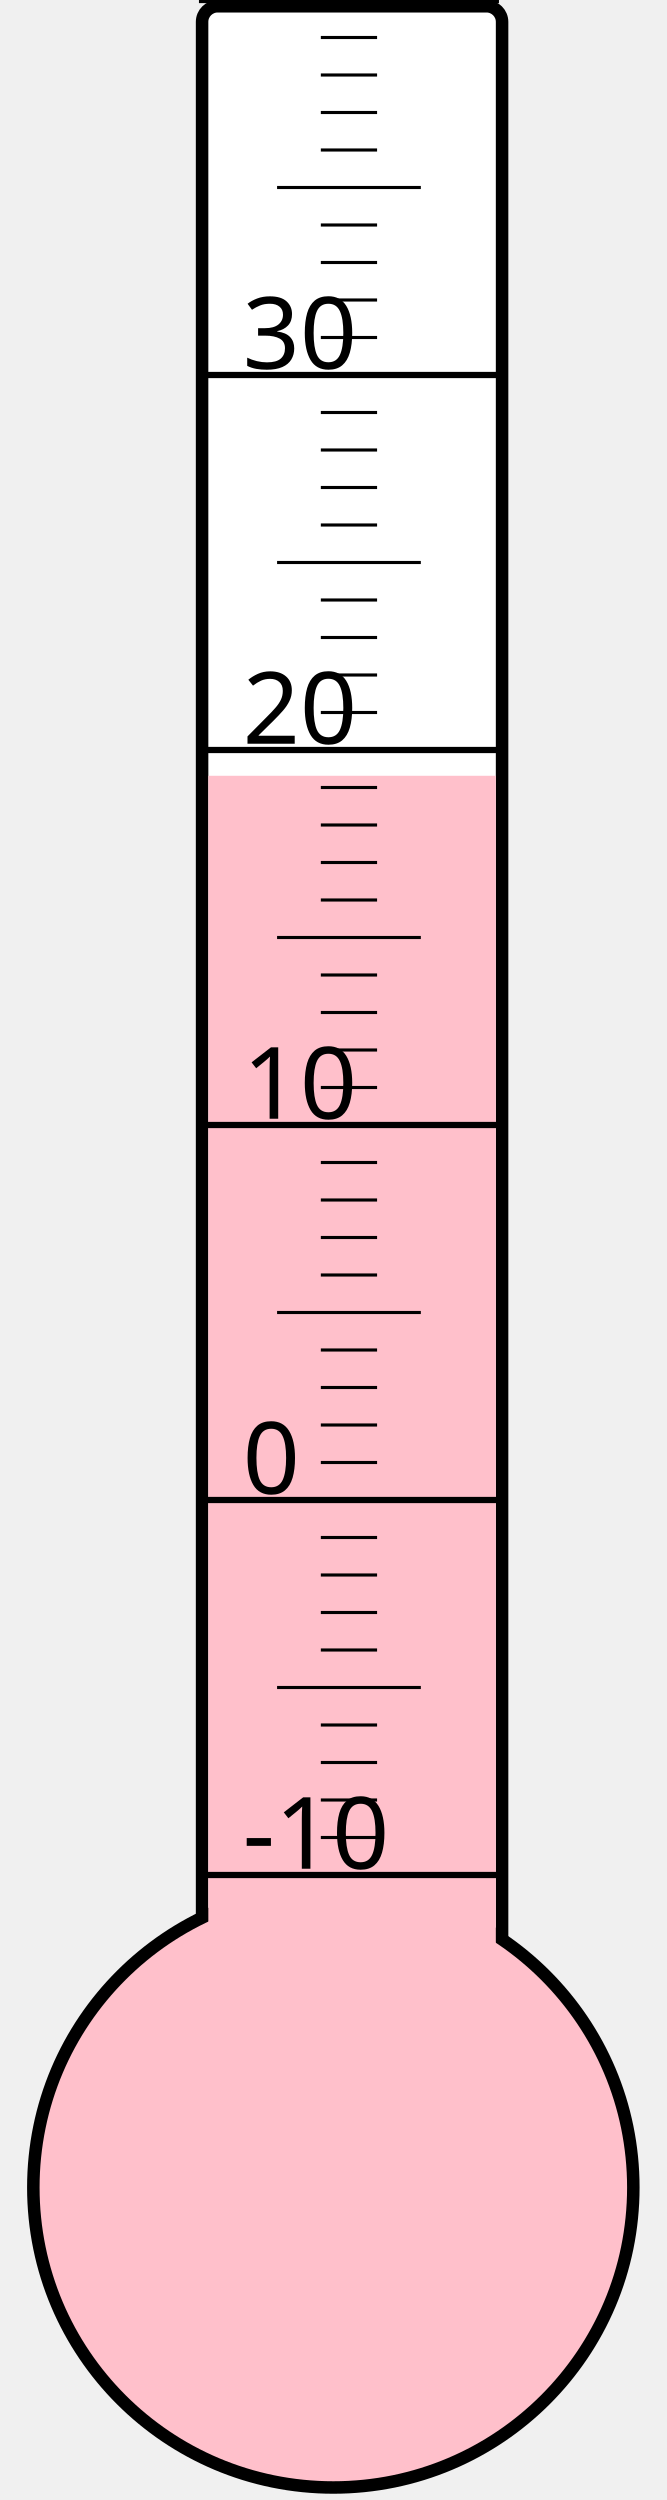
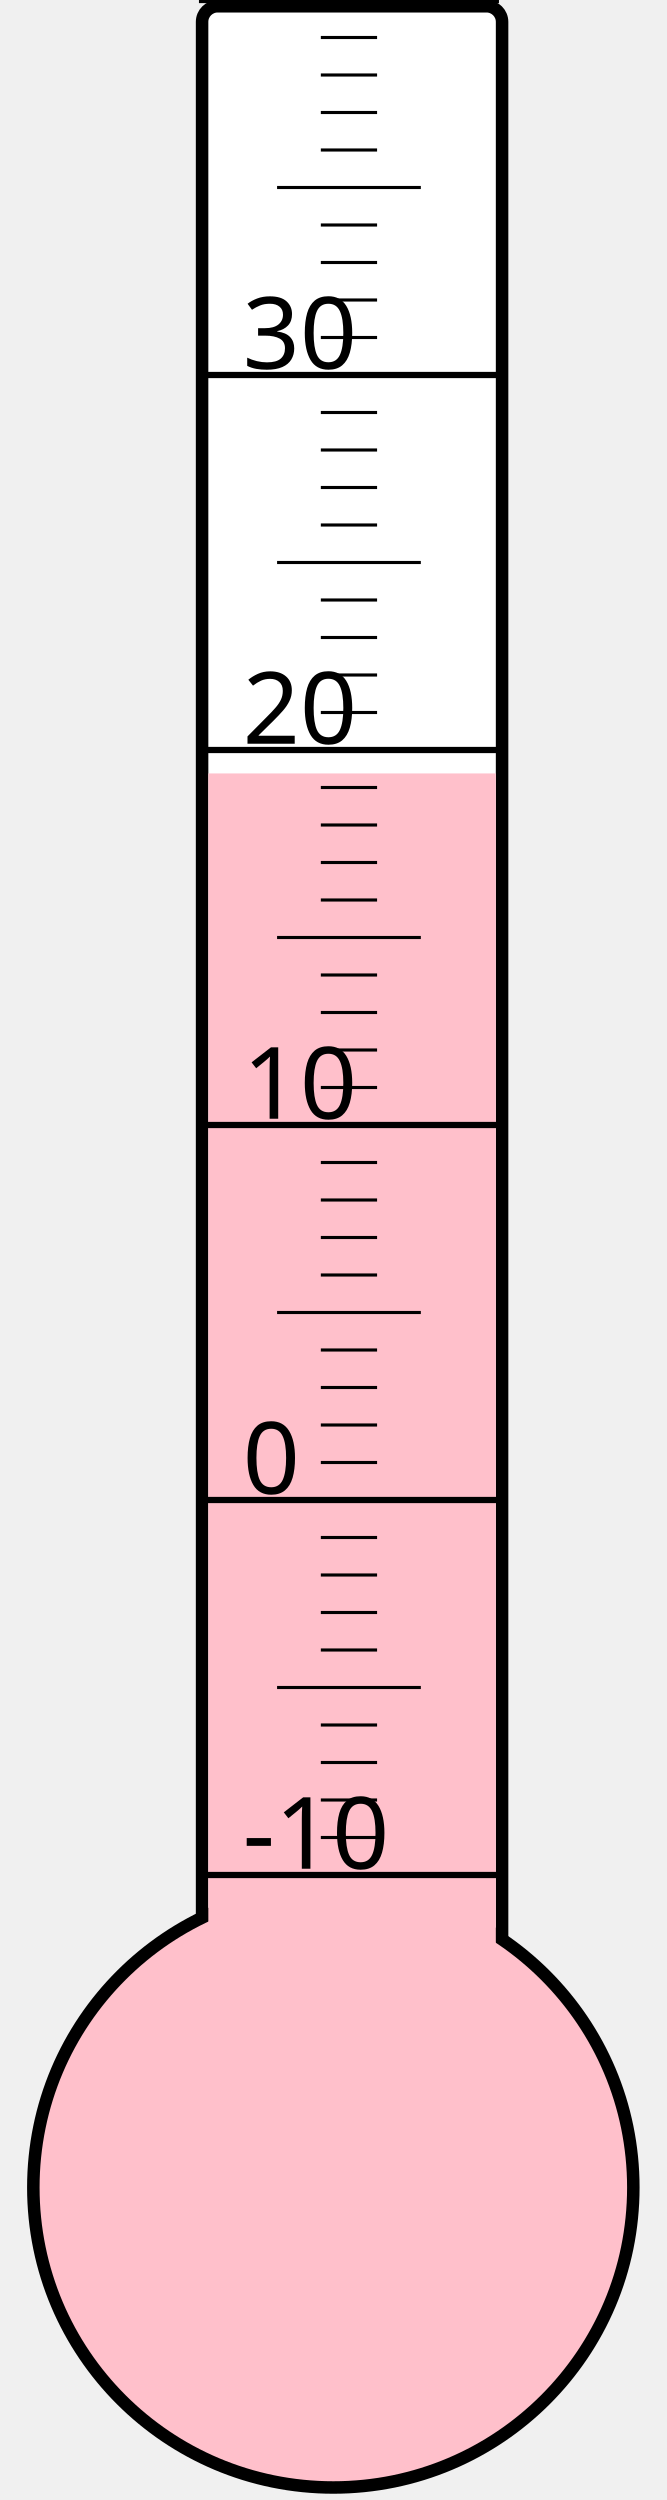
<svg xmlns="http://www.w3.org/2000/svg" width="40px" height="150px" viewBox="0 0 200 800">
  <rect width="200" height="800" x="0" y="0" style="fill: #ffffeb; fill-opacity: 0;" />
  <rect width="96" height="680" x="58" y="2" rx="5" ry="5" style="fill: white; fill-opacity: 1; stroke: black; stroke-width: 4;" />
  <circle cx="100" cy="700" r="96" style="fill: pink; stroke: black; stroke-width: 4;" />
-   <rect width="92" height="451.75" x="60" y="248.25" style="fill: pink; fill-opacity: 1; stroke-width: 0;" />
+   <rect width="92" height="452.5" x="60" y="247.5" style="fill: pink; fill-opacity: 1; stroke-width: 0;" />
  <text x="71" y="598" style="font-family: sans-serif; font-size: 24pt;">-10</text>
  <text x="71" y="478" style="font-family: sans-serif; font-size: 24pt;">0</text>
  <text x="71" y="358" style="font-family: sans-serif; font-size: 24pt;">10</text>
  <text x="71" y="238" style="font-family: sans-serif; font-size: 24pt;">20</text>
  <text x="71" y="118" style="font-family: sans-serif; font-size: 24pt;">30</text>
  <g style="stroke: black;">
    <line x1="57" y1="600" x2="153" y2="600" style="stroke-width: 2;" />
    <line x1="96" y1="588" x2="114" y2="588" style="stroke-width: 1;" />
    <line x1="96" y1="576" x2="114" y2="576" style="stroke-width: 1;" />
    <line x1="96" y1="564" x2="114" y2="564" style="stroke-width: 1;" />
    <line x1="96" y1="552" x2="114" y2="552" style="stroke-width: 1;" />
    <line x1="82" y1="540" x2="128" y2="540" style="stroke-width: 1;" />
    <line x1="96" y1="528" x2="114" y2="528" style="stroke-width: 1;" />
    <line x1="96" y1="516" x2="114" y2="516" style="stroke-width: 1;" />
    <line x1="96" y1="504" x2="114" y2="504" style="stroke-width: 1;" />
    <line x1="96" y1="492" x2="114" y2="492" style="stroke-width: 1;" />
    <line x1="57" y1="480" x2="153" y2="480" style="stroke-width: 2;" />
    <line x1="96" y1="468" x2="114" y2="468" style="stroke-width: 1;" />
    <line x1="96" y1="456" x2="114" y2="456" style="stroke-width: 1;" />
    <line x1="96" y1="444" x2="114" y2="444" style="stroke-width: 1;" />
    <line x1="96" y1="432" x2="114" y2="432" style="stroke-width: 1;" />
    <line x1="82" y1="420" x2="128" y2="420" style="stroke-width: 1;" />
    <line x1="96" y1="408" x2="114" y2="408" style="stroke-width: 1;" />
    <line x1="96" y1="396" x2="114" y2="396" style="stroke-width: 1;" />
    <line x1="96" y1="384" x2="114" y2="384" style="stroke-width: 1;" />
    <line x1="96" y1="372" x2="114" y2="372" style="stroke-width: 1;" />
    <line x1="57" y1="360" x2="153" y2="360" style="stroke-width: 2;" />
    <line x1="96" y1="348" x2="114" y2="348" style="stroke-width: 1;" />
    <line x1="96" y1="336" x2="114" y2="336" style="stroke-width: 1;" />
    <line x1="96" y1="324" x2="114" y2="324" style="stroke-width: 1;" />
    <line x1="96" y1="312" x2="114" y2="312" style="stroke-width: 1;" />
    <line x1="82" y1="300" x2="128" y2="300" style="stroke-width: 1;" />
    <line x1="96" y1="288" x2="114" y2="288" style="stroke-width: 1;" />
    <line x1="96" y1="276" x2="114" y2="276" style="stroke-width: 1;" />
    <line x1="96" y1="264" x2="114" y2="264" style="stroke-width: 1;" />
    <line x1="96" y1="252" x2="114" y2="252" style="stroke-width: 1;" />
    <line x1="57" y1="240" x2="153" y2="240" style="stroke-width: 2;" />
    <line x1="96" y1="228" x2="114" y2="228" style="stroke-width: 1;" />
    <line x1="96" y1="216" x2="114" y2="216" style="stroke-width: 1;" />
    <line x1="96" y1="204" x2="114" y2="204" style="stroke-width: 1;" />
    <line x1="96" y1="192" x2="114" y2="192" style="stroke-width: 1;" />
    <line x1="82" y1="180" x2="128" y2="180" style="stroke-width: 1;" />
    <line x1="96" y1="168" x2="114" y2="168" style="stroke-width: 1;" />
    <line x1="96" y1="156" x2="114" y2="156" style="stroke-width: 1;" />
    <line x1="96" y1="144" x2="114" y2="144" style="stroke-width: 1;" />
    <line x1="96" y1="132" x2="114" y2="132" style="stroke-width: 1;" />
    <line x1="57" y1="120" x2="153" y2="120" style="stroke-width: 2;" />
    <line x1="96" y1="108" x2="114" y2="108" style="stroke-width: 1;" />
    <line x1="96" y1="96" x2="114" y2="96" style="stroke-width: 1;" />
    <line x1="96" y1="84" x2="114" y2="84" style="stroke-width: 1;" />
    <line x1="96" y1="72" x2="114" y2="72" style="stroke-width: 1;" />
    <line x1="82" y1="60" x2="128" y2="60" style="stroke-width: 1;" />
    <line x1="96" y1="48" x2="114" y2="48" style="stroke-width: 1;" />
    <line x1="96" y1="36" x2="114" y2="36" style="stroke-width: 1;" />
    <line x1="96" y1="24" x2="114" y2="24" style="stroke-width: 1;" />
    <line x1="96" y1="12" x2="114" y2="12" style="stroke-width: 1;" />
    <line x1="57" y1="0" x2="153" y2="0" style="stroke-width: 2;" />
  </g>
</svg>
